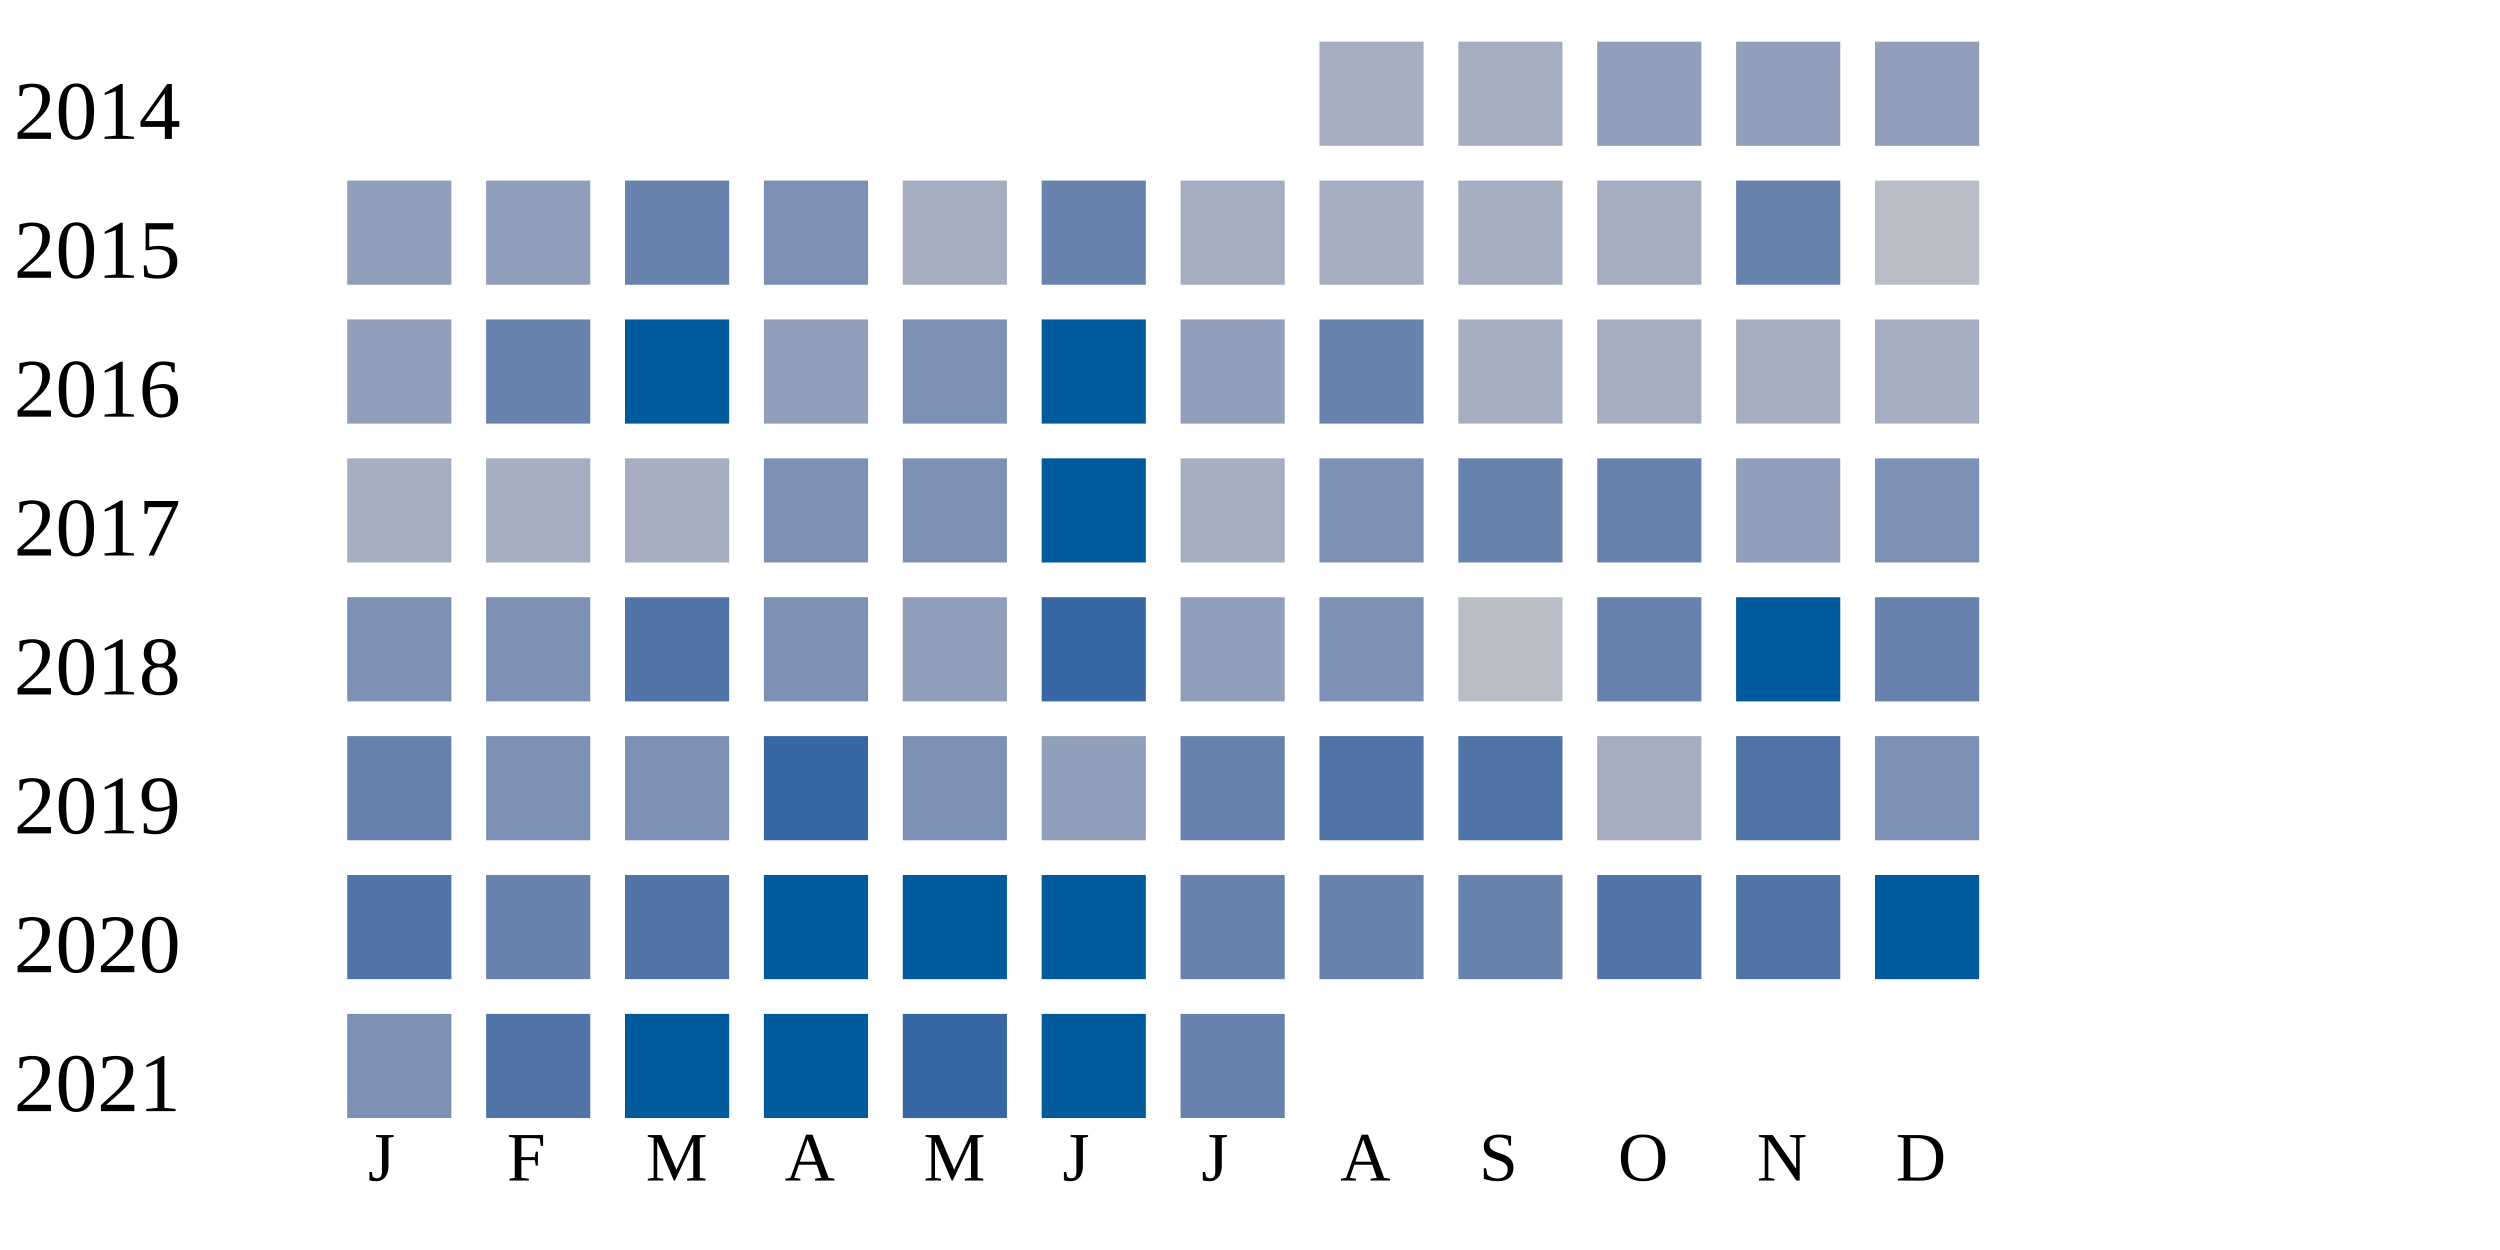
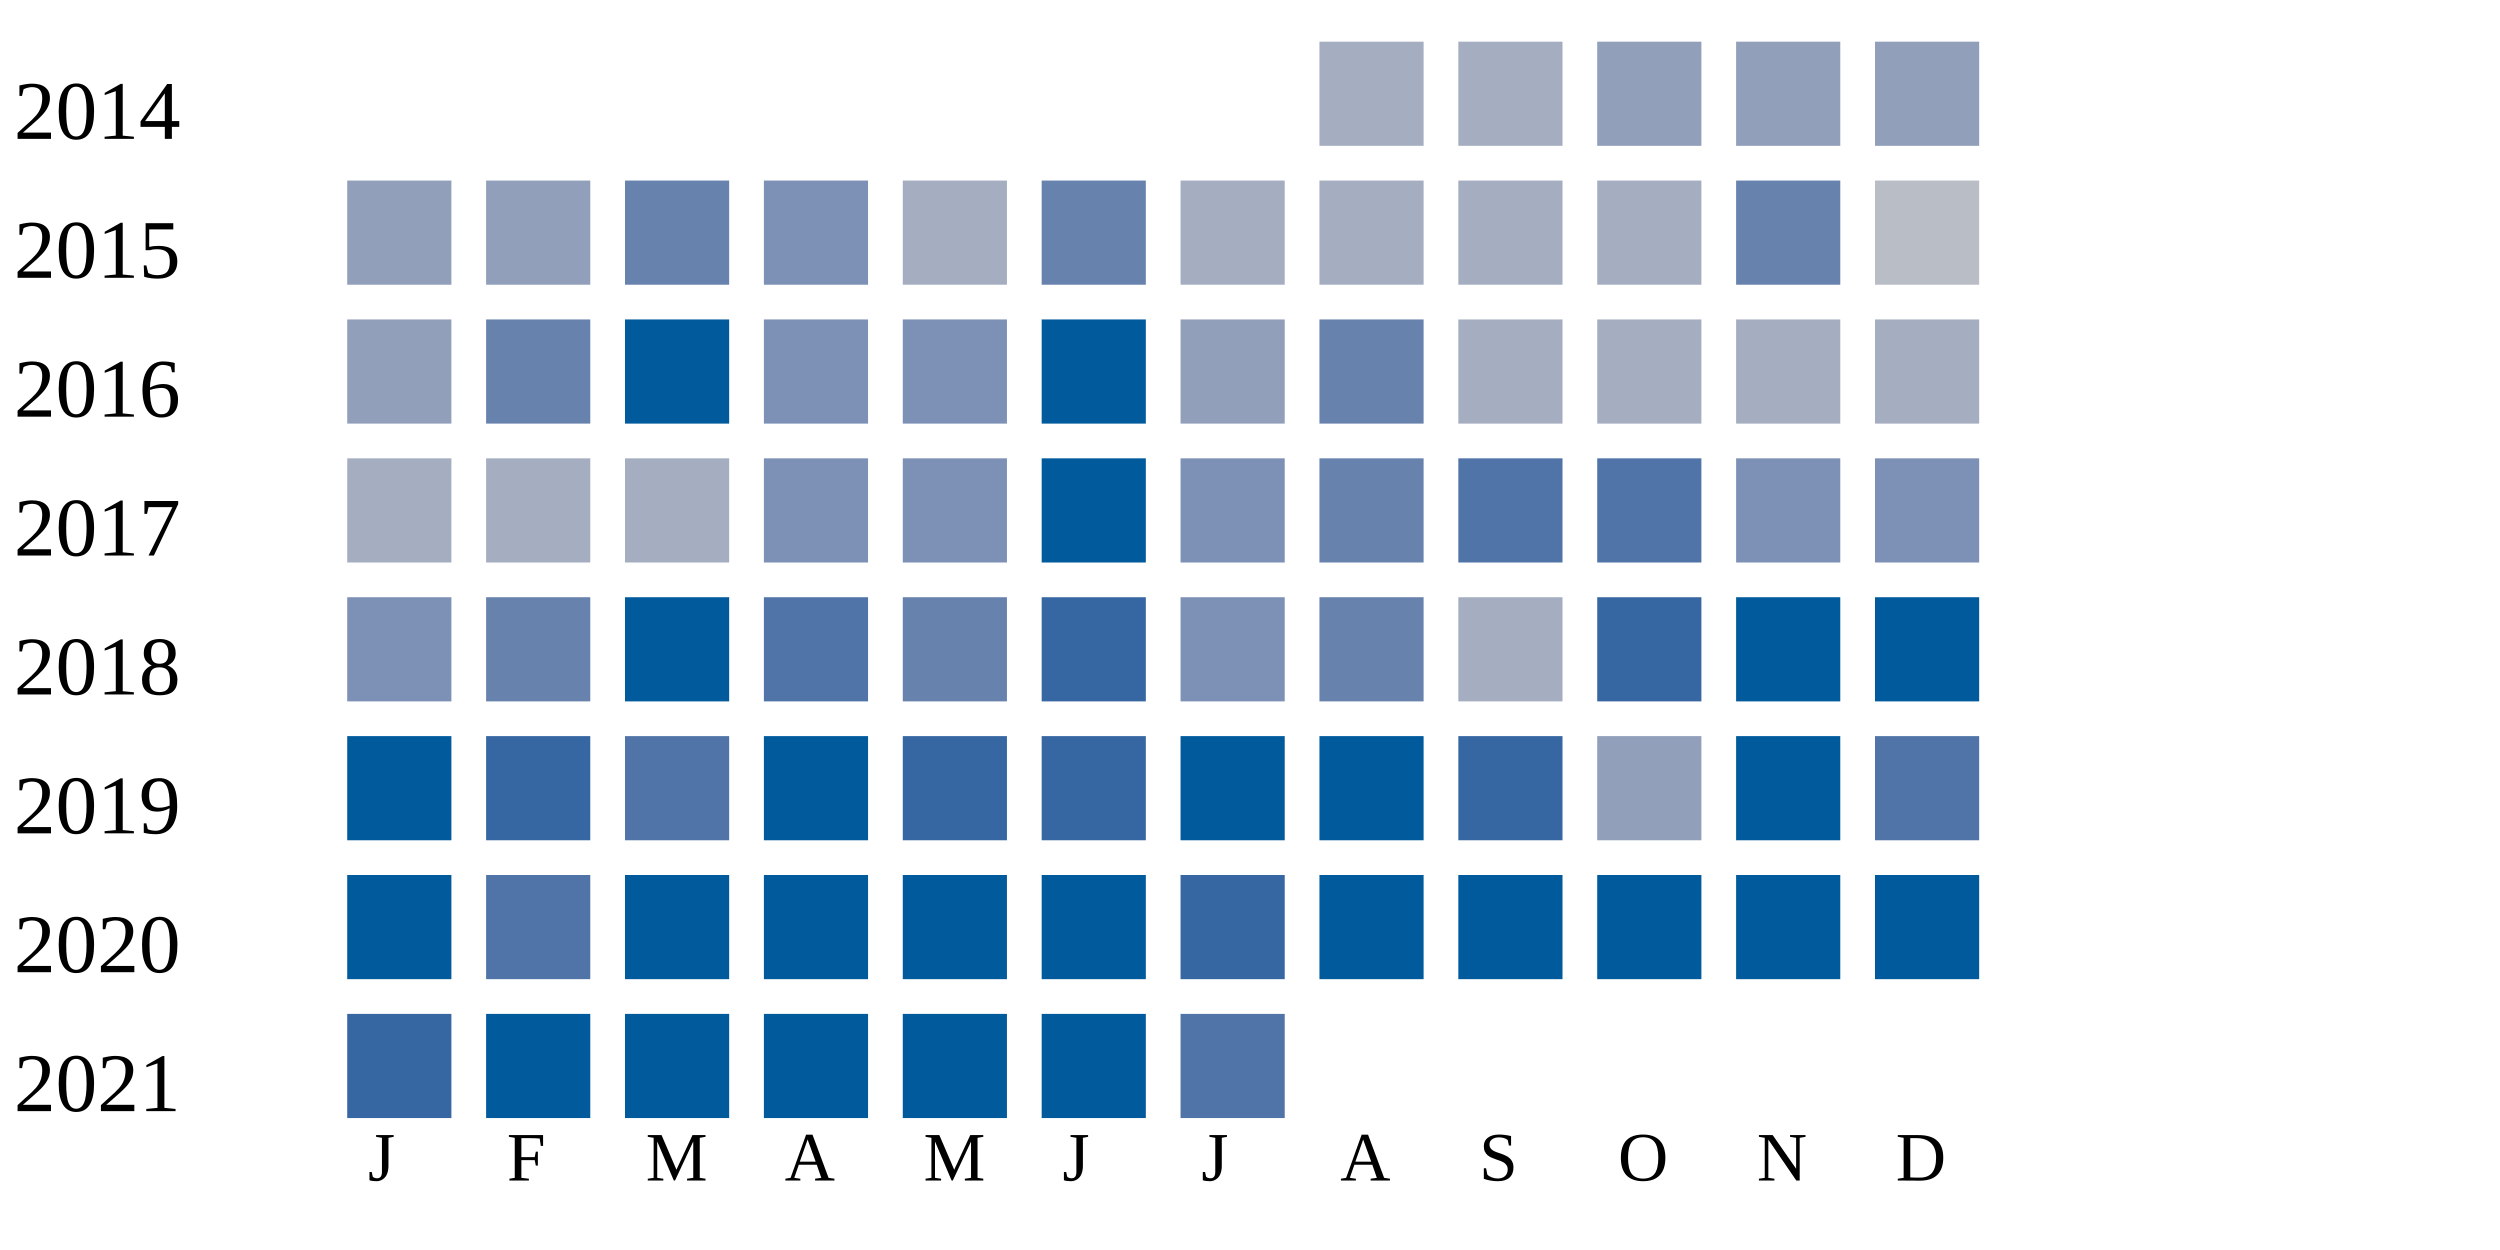
<svg xmlns="http://www.w3.org/2000/svg" width="360" height="180">
  <g transform="translate(0 0)">
    <text x="2" y="20">2014</text>
    <rect x="190" y="6" width="15" height="15" fill="#a5aec0" />
    <rect x="210" y="6" width="15" height="15" fill="#a5aec0" />
    <rect x="230" y="6" width="15" height="15" fill="#919fba" />
    <rect x="250" y="6" width="15" height="15" fill="#919fba" />
    <rect x="270" y="6" width="15" height="15" fill="#919fba" />
  </g>
  <g transform="translate(0 20)">
    <text x="2" y="20">2015</text>
    <rect x="50" y="6" width="15" height="15" fill="#919fba" />
    <rect x="70" y="6" width="15" height="15" fill="#919fba" />
    <rect x="90" y="6" width="15" height="15" fill="#6882ae" />
    <rect x="110" y="6" width="15" height="15" fill="#7d90b5" />
    <rect x="130" y="6" width="15" height="15" fill="#a5aec0" />
    <rect x="150" y="6" width="15" height="15" fill="#6882ae" />
    <rect x="170" y="6" width="15" height="15" fill="#a5aec0" />
    <rect x="190" y="6" width="15" height="15" fill="#a5aec0" />
    <rect x="210" y="6" width="15" height="15" fill="#a5aec0" />
    <rect x="230" y="6" width="15" height="15" fill="#a5aec0" />
    <rect x="250" y="6" width="15" height="15" fill="#6882ae" />
    <rect x="270" y="6" width="15" height="15" fill="#b9bdc6" />
  </g>
  <g transform="translate(0 40)">
    <text x="2" y="20">2016</text>
    <rect x="50" y="6" width="15" height="15" fill="#919fba" />
    <rect x="70" y="6" width="15" height="15" fill="#6882ae" />
    <rect x="90" y="6" width="15" height="15" fill="#005a9c" />
-     <rect x="110" y="6" width="15" height="15" fill="#919fba" />
+     <rect x="110" y="6" width="15" height="15" fill="#7d90b5" />
    <rect x="130" y="6" width="15" height="15" fill="#7d90b5" />
    <rect x="150" y="6" width="15" height="15" fill="#005a9c" />
    <rect x="170" y="6" width="15" height="15" fill="#919fba" />
    <rect x="190" y="6" width="15" height="15" fill="#6882ae" />
    <rect x="210" y="6" width="15" height="15" fill="#a5aec0" />
    <rect x="230" y="6" width="15" height="15" fill="#a5aec0" />
    <rect x="250" y="6" width="15" height="15" fill="#a5aec0" />
    <rect x="270" y="6" width="15" height="15" fill="#a5aec0" />
  </g>
  <g transform="translate(0 60)">
    <text x="2" y="20">2017</text>
    <rect x="50" y="6" width="15" height="15" fill="#a5aec0" />
    <rect x="70" y="6" width="15" height="15" fill="#a5aec0" />
    <rect x="90" y="6" width="15" height="15" fill="#a5aec0" />
    <rect x="110" y="6" width="15" height="15" fill="#7d90b5" />
    <rect x="130" y="6" width="15" height="15" fill="#7d90b5" />
    <rect x="150" y="6" width="15" height="15" fill="#005a9c" />
-     <rect x="170" y="6" width="15" height="15" fill="#a5aec0" />
-     <rect x="190" y="6" width="15" height="15" fill="#7d90b5" />
-     <rect x="210" y="6" width="15" height="15" fill="#6882ae" />
-     <rect x="230" y="6" width="15" height="15" fill="#6882ae" />
-     <rect x="250" y="6" width="15" height="15" fill="#919fba" />
+     <rect x="170" y="6" width="15" height="15" fill="#7d90b5" />
+     <rect x="190" y="6" width="15" height="15" fill="#6882ae" />
+     <rect x="210" y="6" width="15" height="15" fill="#5174a8" />
+     <rect x="230" y="6" width="15" height="15" fill="#5174a8" />
+     <rect x="250" y="6" width="15" height="15" fill="#7d90b5" />
    <rect x="270" y="6" width="15" height="15" fill="#7d90b5" />
  </g>
  <g transform="translate(0 80)">
    <text x="2" y="20">2018</text>
    <rect x="50" y="6" width="15" height="15" fill="#7d90b5" />
-     <rect x="70" y="6" width="15" height="15" fill="#7d90b5" />
-     <rect x="90" y="6" width="15" height="15" fill="#5174a8" />
-     <rect x="110" y="6" width="15" height="15" fill="#7d90b5" />
-     <rect x="130" y="6" width="15" height="15" fill="#919fba" />
+     <rect x="70" y="6" width="15" height="15" fill="#6882ae" />
+     <rect x="90" y="6" width="15" height="15" fill="#005a9c" />
+     <rect x="110" y="6" width="15" height="15" fill="#5174a8" />
+     <rect x="130" y="6" width="15" height="15" fill="#6882ae" />
    <rect x="150" y="6" width="15" height="15" fill="#3667a2" />
-     <rect x="170" y="6" width="15" height="15" fill="#919fba" />
-     <rect x="190" y="6" width="15" height="15" fill="#7d90b5" />
-     <rect x="210" y="6" width="15" height="15" fill="#b9bdc6" />
-     <rect x="230" y="6" width="15" height="15" fill="#6882ae" />
+     <rect x="170" y="6" width="15" height="15" fill="#7d90b5" />
+     <rect x="190" y="6" width="15" height="15" fill="#6882ae" />
+     <rect x="210" y="6" width="15" height="15" fill="#a5aec0" />
+     <rect x="230" y="6" width="15" height="15" fill="#3667a2" />
    <rect x="250" y="6" width="15" height="15" fill="#005a9c" />
-     <rect x="270" y="6" width="15" height="15" fill="#6882ae" />
+     <rect x="270" y="6" width="15" height="15" fill="#005a9c" />
  </g>
  <g transform="translate(0 100)">
    <text x="2" y="20">2019</text>
-     <rect x="50" y="6" width="15" height="15" fill="#6882ae" />
-     <rect x="70" y="6" width="15" height="15" fill="#7d90b5" />
-     <rect x="90" y="6" width="15" height="15" fill="#7d90b5" />
-     <rect x="110" y="6" width="15" height="15" fill="#3667a2" />
-     <rect x="130" y="6" width="15" height="15" fill="#7d90b5" />
-     <rect x="150" y="6" width="15" height="15" fill="#919fba" />
-     <rect x="170" y="6" width="15" height="15" fill="#6882ae" />
-     <rect x="190" y="6" width="15" height="15" fill="#5174a8" />
-     <rect x="210" y="6" width="15" height="15" fill="#5174a8" />
-     <rect x="230" y="6" width="15" height="15" fill="#a5aec0" />
-     <rect x="250" y="6" width="15" height="15" fill="#5174a8" />
-     <rect x="270" y="6" width="15" height="15" fill="#7d90b5" />
+     <rect x="50" y="6" width="15" height="15" fill="#005a9c" />
+     <rect x="70" y="6" width="15" height="15" fill="#3667a2" />
+     <rect x="90" y="6" width="15" height="15" fill="#5174a8" />
+     <rect x="110" y="6" width="15" height="15" fill="#005a9c" />
+     <rect x="130" y="6" width="15" height="15" fill="#3667a2" />
+     <rect x="150" y="6" width="15" height="15" fill="#3667a2" />
+     <rect x="170" y="6" width="15" height="15" fill="#005a9c" />
+     <rect x="190" y="6" width="15" height="15" fill="#005a9c" />
+     <rect x="210" y="6" width="15" height="15" fill="#3667a2" />
+     <rect x="230" y="6" width="15" height="15" fill="#919fba" />
+     <rect x="250" y="6" width="15" height="15" fill="#005a9c" />
+     <rect x="270" y="6" width="15" height="15" fill="#5174a8" />
  </g>
  <g transform="translate(0 120)">
    <text x="2" y="20">2020</text>
-     <rect x="50" y="6" width="15" height="15" fill="#5174a8" />
-     <rect x="70" y="6" width="15" height="15" fill="#6882ae" />
-     <rect x="90" y="6" width="15" height="15" fill="#5174a8" />
+     <rect x="50" y="6" width="15" height="15" fill="#005a9c" />
+     <rect x="70" y="6" width="15" height="15" fill="#5174a8" />
+     <rect x="90" y="6" width="15" height="15" fill="#005a9c" />
    <rect x="110" y="6" width="15" height="15" fill="#005a9c" />
    <rect x="130" y="6" width="15" height="15" fill="#005a9c" />
    <rect x="150" y="6" width="15" height="15" fill="#005a9c" />
-     <rect x="170" y="6" width="15" height="15" fill="#6882ae" />
-     <rect x="190" y="6" width="15" height="15" fill="#6882ae" />
-     <rect x="210" y="6" width="15" height="15" fill="#6882ae" />
-     <rect x="230" y="6" width="15" height="15" fill="#5174a8" />
-     <rect x="250" y="6" width="15" height="15" fill="#5174a8" />
+     <rect x="170" y="6" width="15" height="15" fill="#3667a2" />
+     <rect x="190" y="6" width="15" height="15" fill="#005a9c" />
+     <rect x="210" y="6" width="15" height="15" fill="#005a9c" />
+     <rect x="230" y="6" width="15" height="15" fill="#005a9c" />
+     <rect x="250" y="6" width="15" height="15" fill="#005a9c" />
    <rect x="270" y="6" width="15" height="15" fill="#005a9c" />
  </g>
  <g transform="translate(0 140)">
    <text x="2" y="20">2021</text>
-     <rect x="50" y="6" width="15" height="15" fill="#7d90b5" />
-     <rect x="70" y="6" width="15" height="15" fill="#5174a8" />
+     <rect x="50" y="6" width="15" height="15" fill="#3667a2" />
+     <rect x="70" y="6" width="15" height="15" fill="#005a9c" />
    <rect x="90" y="6" width="15" height="15" fill="#005a9c" />
    <rect x="110" y="6" width="15" height="15" fill="#005a9c" />
-     <rect x="130" y="6" width="15" height="15" fill="#3667a2" />
+     <rect x="130" y="6" width="15" height="15" fill="#005a9c" />
    <rect x="150" y="6" width="15" height="15" fill="#005a9c" />
-     <rect x="170" y="6" width="15" height="15" fill="#6882ae" />
+     <rect x="170" y="6" width="15" height="15" fill="#5174a8" />
  </g>
  <text style="font-size: 10px; text-align: center" x="53" y="170">J</text>
  <text style="font-size: 10px; text-align: center" x="73" y="170">F</text>
  <text style="font-size: 10px; text-align: center" x="93" y="170">M</text>
  <text style="font-size: 10px; text-align: center" x="113" y="170">A</text>
  <text style="font-size: 10px; text-align: center" x="133" y="170">M</text>
  <text style="font-size: 10px; text-align: center" x="153" y="170">J</text>
  <text style="font-size: 10px; text-align: center" x="173" y="170">J</text>
  <text style="font-size: 10px; text-align: center" x="193" y="170">A</text>
  <text style="font-size: 10px; text-align: center" x="213" y="170">S</text>
  <text style="font-size: 10px; text-align: center" x="233" y="170">O</text>
  <text style="font-size: 10px; text-align: center" x="253" y="170">N</text>
  <text style="font-size: 10px; text-align: center" x="273" y="170">D</text>
  <text style="font-size: 10px;" x="155" y="189">Less</text>
  <rect fill="#b9bdc6" width="10" height="10" x="180" y="180" />
  <rect fill="#919fba" width="10" height="10" x="195" y="180" />
  <rect fill="#6882ae" width="10" height="10" x="210" y="180" />
  <rect fill="#005a9c" width="10" height="10" x="225" y="180" />
  <text x="240" y="189" style="font-size: 10px;">More</text>
</svg>
